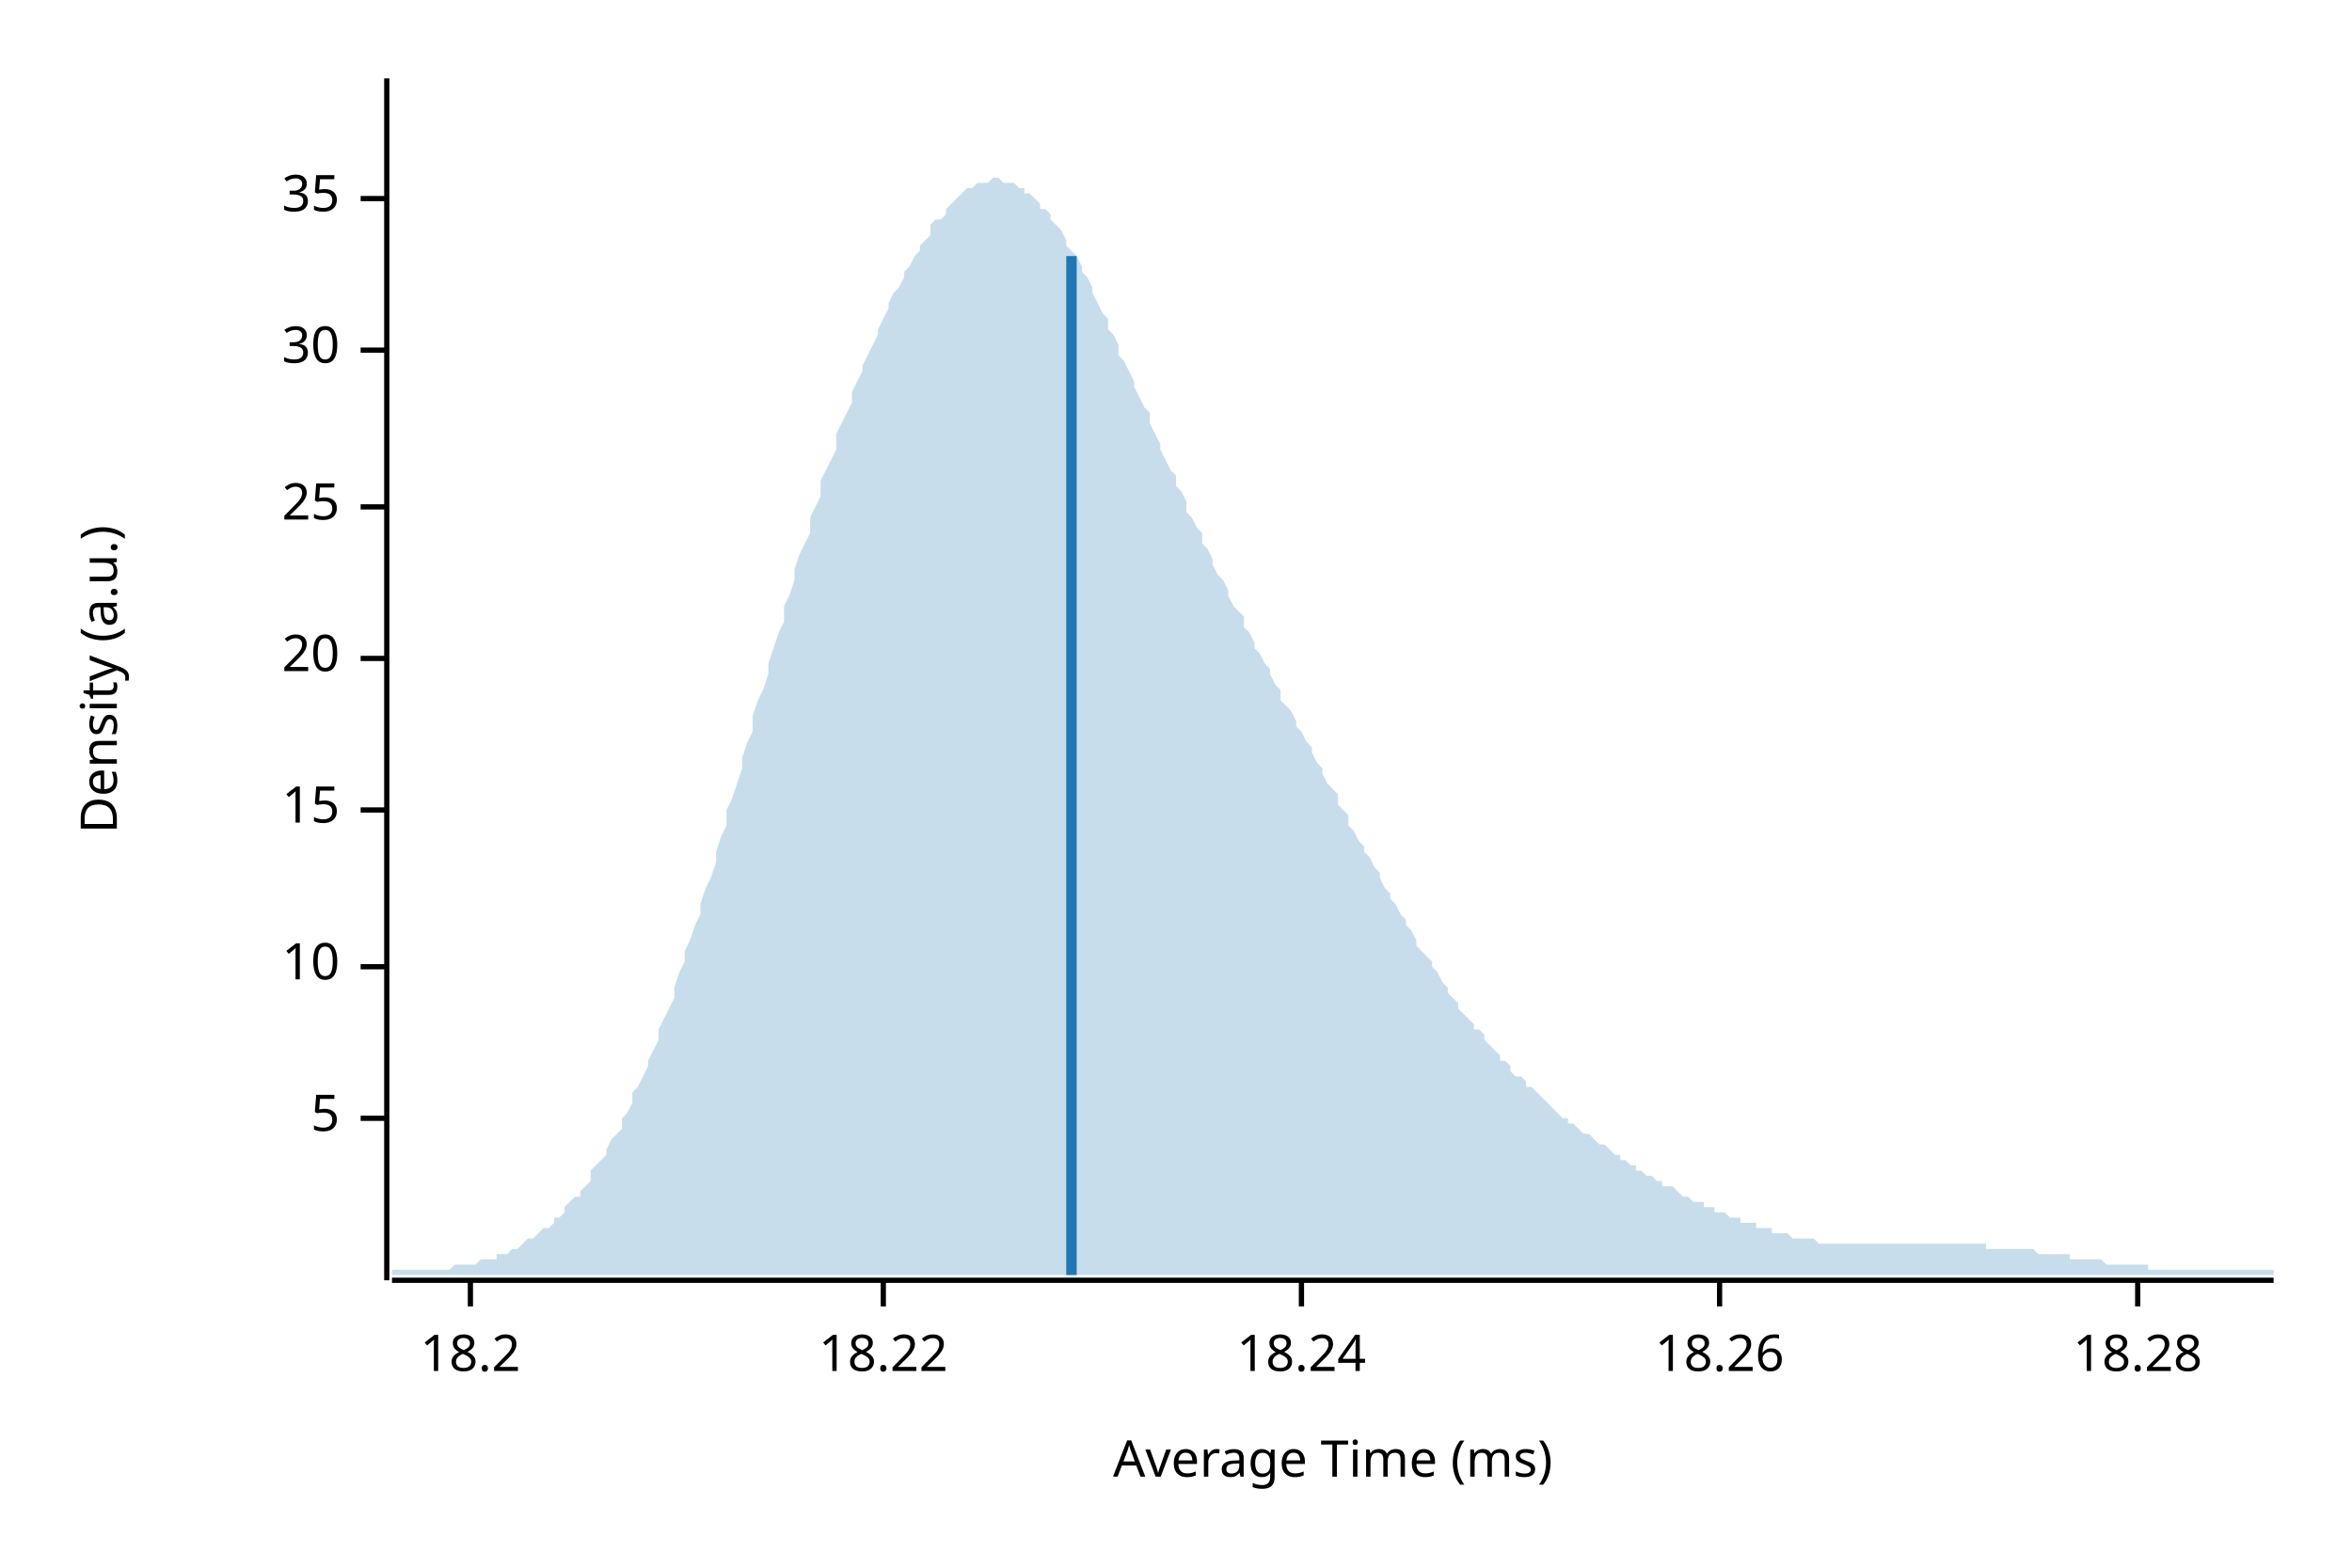
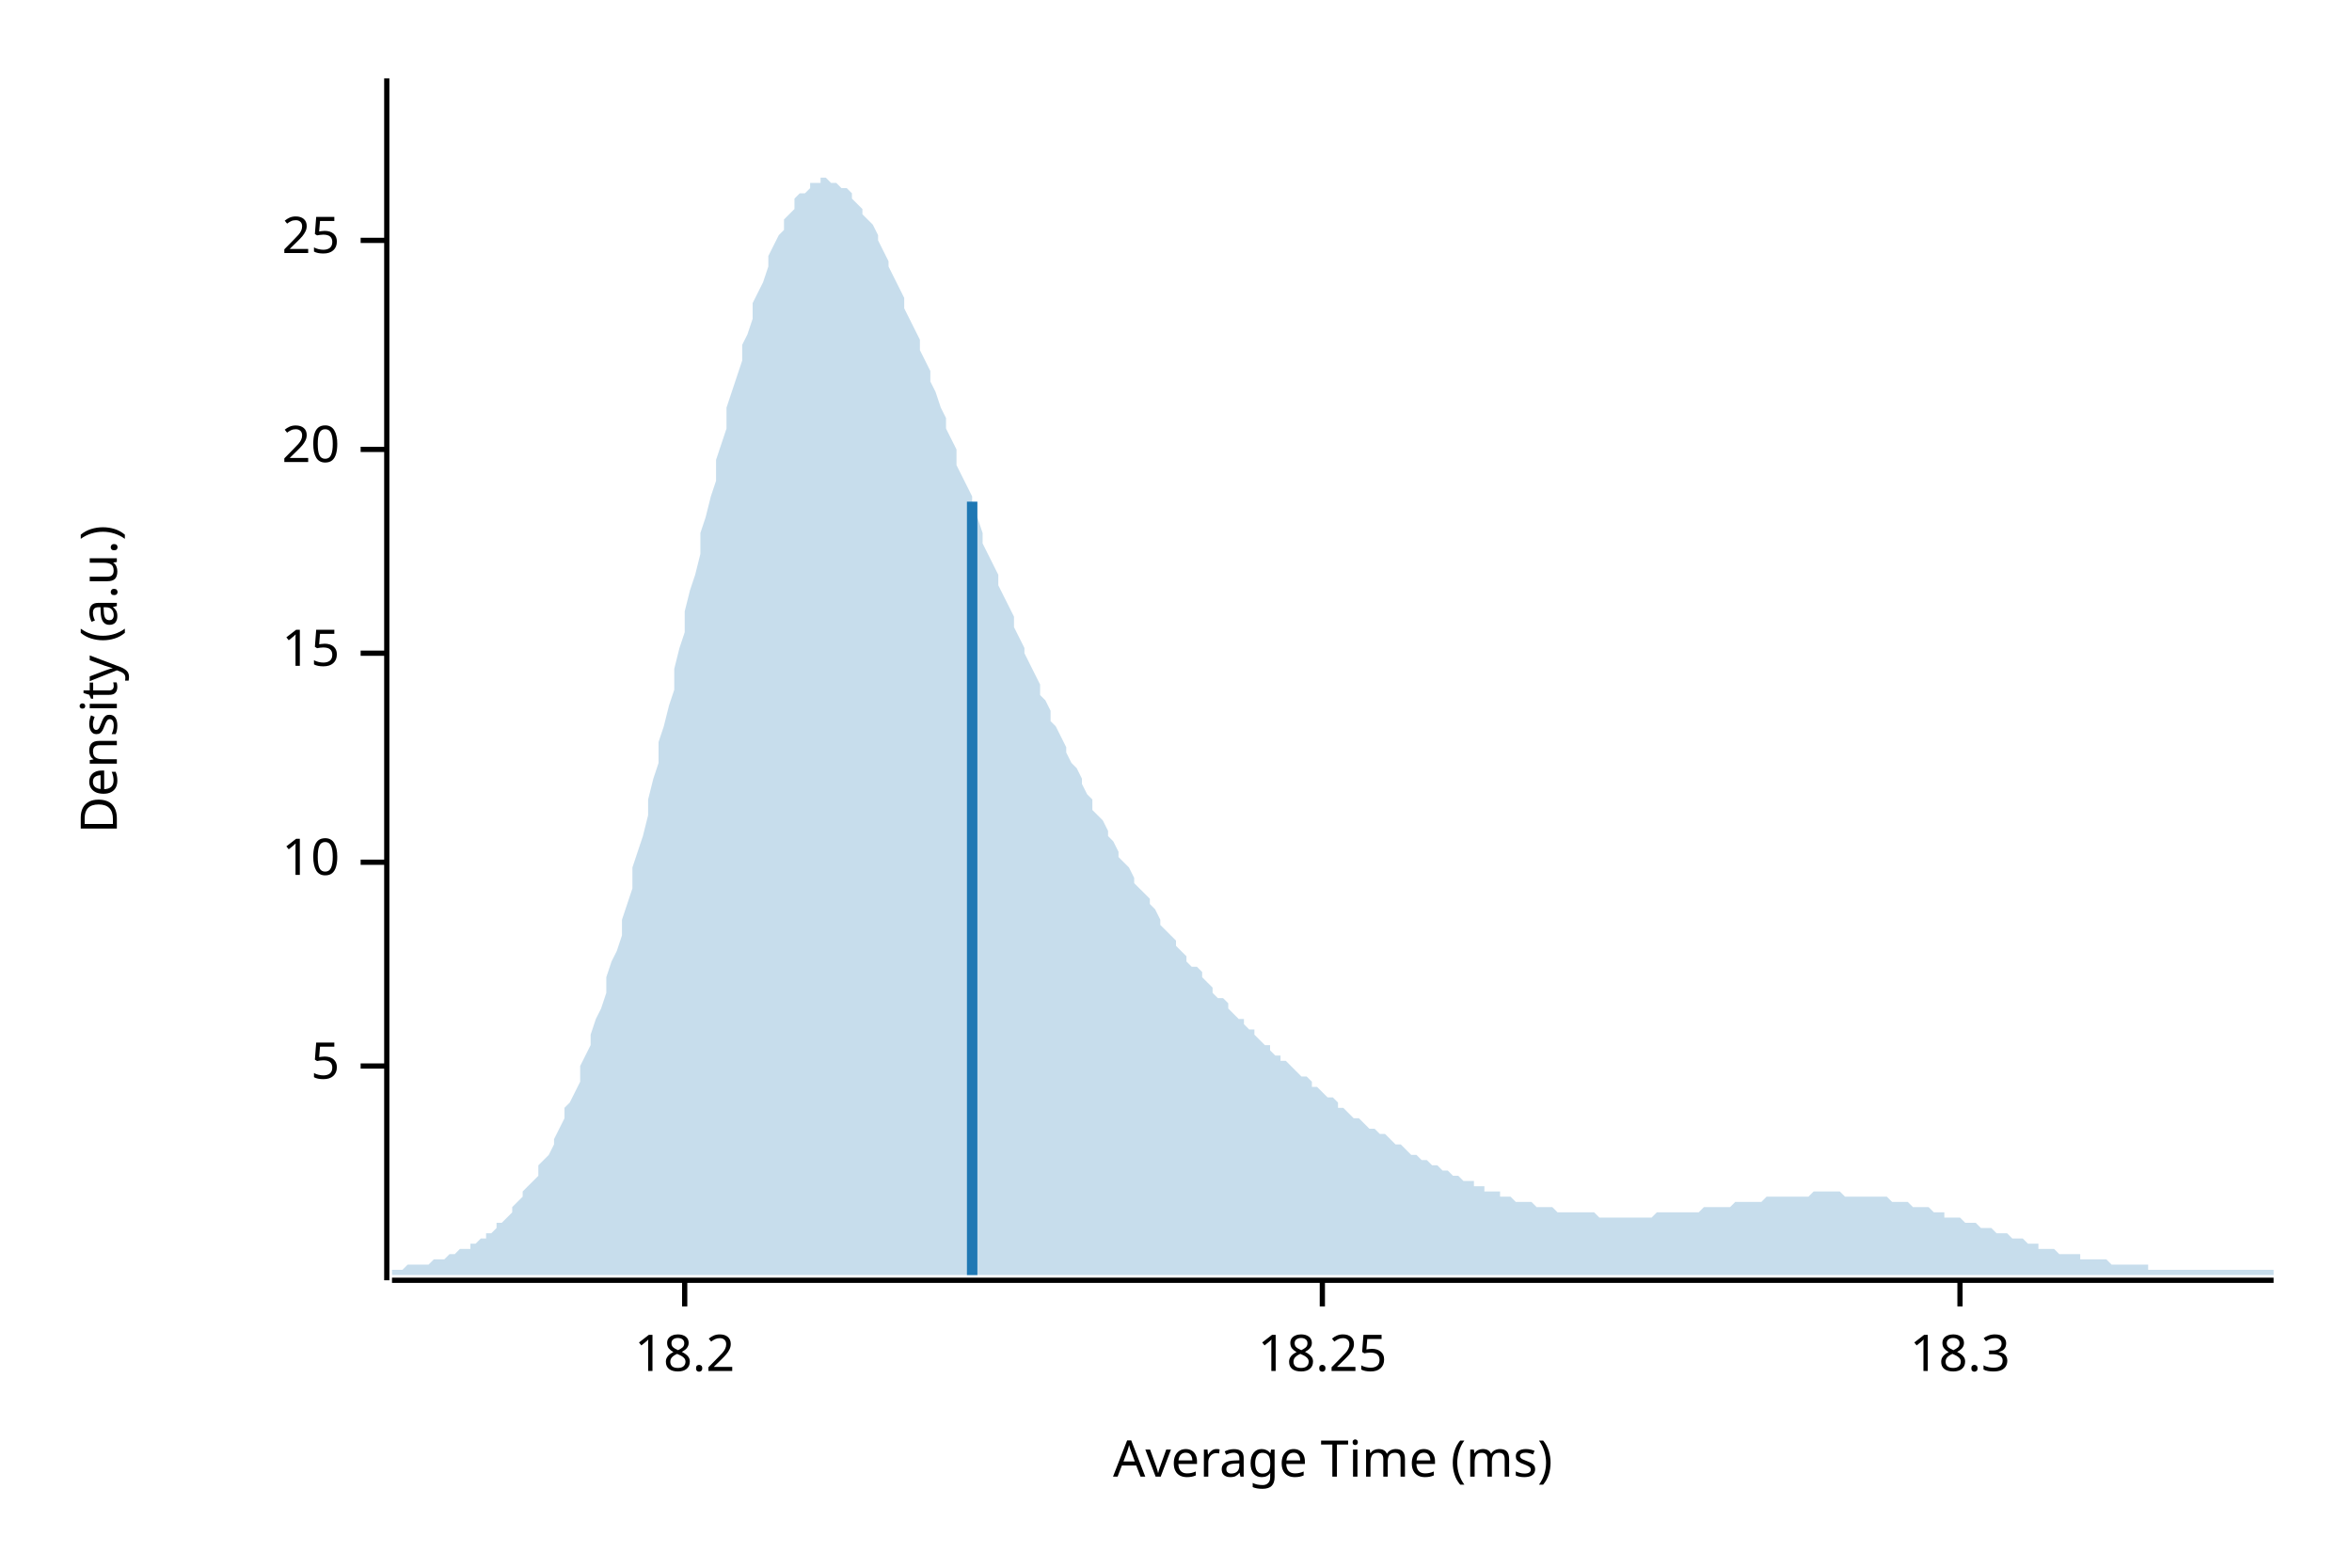
<svg xmlns="http://www.w3.org/2000/svg" width="450" height="300" viewBox="0 0 450 300">
  <text x="15" y="130" dy="0.76em" text-anchor="middle" font-family="sans-serif" font-size="9.677" opacity="1" fill="#000000" transform="rotate(270, 15, 130)">
Density (a.u.)
</text>
  <text x="255" y="285" dy="-0.5ex" text-anchor="middle" font-family="sans-serif" font-size="9.677" opacity="1" fill="#000000">
Average Time (ms)
</text>
  <polyline fill="none" opacity="1" stroke="#000000" stroke-width="1" points="74,15 74,245 " />
-   <text x="65" y="214" dy="0.5ex" text-anchor="end" font-family="sans-serif" font-size="9.677" opacity="1" fill="#000000">
+   <text x="65" y="204" dy="0.5ex" text-anchor="end" font-family="sans-serif" font-size="9.677" opacity="1" fill="#000000">
5
</text>
-   <polyline fill="none" opacity="1" stroke="#000000" stroke-width="1" points="69,214 74,214 " />
-   <text x="65" y="185" dy="0.5ex" text-anchor="end" font-family="sans-serif" font-size="9.677" opacity="1" fill="#000000">
+   <polyline fill="none" opacity="1" stroke="#000000" stroke-width="1" points="69,204 74,204 " />
+   <text x="65" y="165" dy="0.5ex" text-anchor="end" font-family="sans-serif" font-size="9.677" opacity="1" fill="#000000">
10
</text>
-   <polyline fill="none" opacity="1" stroke="#000000" stroke-width="1" points="69,185 74,185 " />
-   <text x="65" y="155" dy="0.5ex" text-anchor="end" font-family="sans-serif" font-size="9.677" opacity="1" fill="#000000">
+   <polyline fill="none" opacity="1" stroke="#000000" stroke-width="1" points="69,165 74,165 " />
+   <text x="65" y="125" dy="0.5ex" text-anchor="end" font-family="sans-serif" font-size="9.677" opacity="1" fill="#000000">
15
</text>
-   <polyline fill="none" opacity="1" stroke="#000000" stroke-width="1" points="69,155 74,155 " />
-   <text x="65" y="126" dy="0.5ex" text-anchor="end" font-family="sans-serif" font-size="9.677" opacity="1" fill="#000000">
+   <polyline fill="none" opacity="1" stroke="#000000" stroke-width="1" points="69,125 74,125 " />
+   <text x="65" y="86" dy="0.5ex" text-anchor="end" font-family="sans-serif" font-size="9.677" opacity="1" fill="#000000">
20
</text>
-   <polyline fill="none" opacity="1" stroke="#000000" stroke-width="1" points="69,126 74,126 " />
-   <text x="65" y="97" dy="0.5ex" text-anchor="end" font-family="sans-serif" font-size="9.677" opacity="1" fill="#000000">
+   <polyline fill="none" opacity="1" stroke="#000000" stroke-width="1" points="69,86 74,86 " />
+   <text x="65" y="46" dy="0.5ex" text-anchor="end" font-family="sans-serif" font-size="9.677" opacity="1" fill="#000000">
25
</text>
-   <polyline fill="none" opacity="1" stroke="#000000" stroke-width="1" points="69,97 74,97 " />
-   <text x="65" y="67" dy="0.5ex" text-anchor="end" font-family="sans-serif" font-size="9.677" opacity="1" fill="#000000">
- 30
- </text>
-   <polyline fill="none" opacity="1" stroke="#000000" stroke-width="1" points="69,67 74,67 " />
-   <text x="65" y="38" dy="0.5ex" text-anchor="end" font-family="sans-serif" font-size="9.677" opacity="1" fill="#000000">
- 35
- </text>
-   <polyline fill="none" opacity="1" stroke="#000000" stroke-width="1" points="69,38 74,38 " />
+   <polyline fill="none" opacity="1" stroke="#000000" stroke-width="1" points="69,46 74,46 " />
  <polyline fill="none" opacity="1" stroke="#000000" stroke-width="1" points="75,245 435,245 " />
-   <text x="90" y="255" dy="0.76em" text-anchor="middle" font-family="sans-serif" font-size="9.677" opacity="1" fill="#000000">
+   <text x="131" y="255" dy="0.76em" text-anchor="middle" font-family="sans-serif" font-size="9.677" opacity="1" fill="#000000">
18.2
</text>
-   <polyline fill="none" opacity="1" stroke="#000000" stroke-width="1" points="90,245 90,250 " />
-   <text x="169" y="255" dy="0.76em" text-anchor="middle" font-family="sans-serif" font-size="9.677" opacity="1" fill="#000000">
- 18.22
+   <polyline fill="none" opacity="1" stroke="#000000" stroke-width="1" points="131,245 131,250 " />
+   <text x="253" y="255" dy="0.76em" text-anchor="middle" font-family="sans-serif" font-size="9.677" opacity="1" fill="#000000">
+ 18.25
</text>
-   <polyline fill="none" opacity="1" stroke="#000000" stroke-width="1" points="169,245 169,250 " />
-   <text x="249" y="255" dy="0.76em" text-anchor="middle" font-family="sans-serif" font-size="9.677" opacity="1" fill="#000000">
- 18.24
+   <polyline fill="none" opacity="1" stroke="#000000" stroke-width="1" points="253,245 253,250 " />
+   <text x="375" y="255" dy="0.76em" text-anchor="middle" font-family="sans-serif" font-size="9.677" opacity="1" fill="#000000">
+ 18.3
</text>
-   <polyline fill="none" opacity="1" stroke="#000000" stroke-width="1" points="249,245 249,250 " />
-   <text x="329" y="255" dy="0.76em" text-anchor="middle" font-family="sans-serif" font-size="9.677" opacity="1" fill="#000000">
- 18.26
- </text>
-   <polyline fill="none" opacity="1" stroke="#000000" stroke-width="1" points="329,245 329,250 " />
-   <text x="409" y="255" dy="0.76em" text-anchor="middle" font-family="sans-serif" font-size="9.677" opacity="1" fill="#000000">
- 18.28
- </text>
-   <polyline fill="none" opacity="1" stroke="#000000" stroke-width="1" points="409,245 409,250 " />
-   <polygon opacity="0.25" fill="#1F78B4" points="75,243 75,243 76,243 77,243 77,243 78,243 79,243 80,243 80,243 81,243 82,243 82,243 83,243 84,243 85,243 85,243 86,243 87,242 87,242 88,242 89,242 90,242 90,242 91,242 92,241 93,241 93,241 94,241 95,241 95,240 96,240 97,240 98,239 98,239 99,239 100,238 100,238 101,237 102,237 103,236 103,236 104,235 105,235 106,234 106,233 107,233 108,232 108,231 109,230 110,229 111,229 111,228 112,227 113,226 113,224 114,223 115,222 116,221 116,220 117,218 118,217 119,216 119,214 120,213 121,211 121,209 122,208 123,206 124,204 124,203 125,201 126,199 126,197 127,195 128,193 129,191 129,189 130,186 131,184 131,182 132,180 133,177 134,175 134,173 135,170 136,168 137,165 137,163 138,160 139,158 139,155 140,153 141,150 142,147 142,145 143,142 144,140 144,137 145,134 146,132 147,129 147,127 148,124 149,121 150,119 150,116 151,114 152,111 152,109 153,106 154,104 155,102 155,99 156,97 157,95 157,92 158,90 159,88 160,86 160,83 161,81 162,79 163,77 163,75 164,73 165,71 165,70 166,68 167,66 168,64 168,63 169,61 170,59 170,58 171,56 172,55 173,53 173,52 174,51 175,49 176,48 176,47 177,46 178,45 178,43 179,42 180,42 181,41 181,40 182,39 183,38 183,38 184,37 185,36 186,36 186,36 187,35 188,35 188,35 189,35 190,34 191,34 191,34 192,35 193,35 194,35 194,35 195,36 196,36 196,37 197,37 198,38 199,39 199,40 200,40 201,41 201,42 202,43 203,44 204,46 204,47 205,48 206,49 207,51 207,52 208,53 209,55 209,56 210,58 211,60 212,61 212,63 213,64 214,66 214,68 215,69 216,71 217,73 217,74 218,76 219,78 220,79 220,81 221,83 222,85 222,86 223,88 224,90 225,91 225,93 226,94 227,96 227,98 228,99 229,101 230,102 230,104 231,105 232,107 232,108 233,110 234,111 235,113 235,114 236,116 237,117 238,118 238,120 239,121 240,123 240,124 241,125 242,127 243,128 243,129 244,131 245,132 245,134 246,135 247,136 248,138 248,139 249,140 250,142 251,143 251,144 252,146 253,147 253,148 254,150 255,151 256,152 256,154 257,155 258,156 258,158 259,159 260,161 261,162 261,163 262,164 263,166 264,167 264,168 265,170 266,171 266,172 267,173 268,175 269,176 269,177 270,178 271,180 271,181 272,182 273,183 274,184 274,185 275,186 276,188 277,189 277,190 278,191 279,192 279,193 280,194 281,195 282,196 282,197 283,197 284,198 284,199 285,200 286,201 287,202 287,203 288,203 289,204 289,205 290,206 291,206 292,207 292,208 293,208 294,209 295,210 295,210 296,211 297,212 297,212 298,213 299,214 300,214 300,215 301,215 302,216 302,216 303,217 304,217 305,218 305,218 306,219 307,219 308,220 308,220 309,221 310,221 310,222 311,222 312,223 313,223 313,224 314,224 315,225 315,225 316,225 317,226 318,226 318,227 319,227 320,227 321,228 321,228 322,229 323,229 323,229 324,230 325,230 326,230 326,231 327,231 328,231 328,232 329,232 330,232 331,233 331,233 332,233 333,233 333,234 334,234 335,234 336,234 336,235 337,235 338,235 339,235 339,236 340,236 341,236 341,236 342,236 343,237 344,237 344,237 345,237 346,237 346,237 347,237 348,238 349,238 349,238 350,238 351,238 352,238 352,238 353,238 354,238 354,238 355,238 356,238 357,238 357,238 358,238 359,238 359,238 360,238 361,238 362,238 362,238 363,238 364,238 365,238 365,238 366,238 367,238 367,238 368,238 369,238 370,238 370,238 371,238 372,238 372,238 373,238 374,238 375,238 375,238 376,238 377,238 378,238 378,238 379,238 380,238 380,239 381,239 382,239 383,239 383,239 384,239 385,239 385,239 386,239 387,239 388,239 388,239 389,239 390,240 390,240 391,240 392,240 393,240 393,240 394,240 395,240 396,240 396,241 397,241 398,241 398,241 399,241 400,241 401,241 401,241 402,241 403,242 403,242 404,242 405,242 406,242 406,242 407,242 408,242 409,242 409,242 410,242 411,242 411,243 412,243 413,243 414,243 414,243 415,243 416,243 416,243 417,243 418,243 419,243 419,243 420,243 421,243 422,243 422,243 423,243 424,243 424,243 425,243 426,243 427,243 427,243 428,243 429,243 429,243 430,243 431,243 432,243 432,243 433,243 434,243 435,243 435,244 75,244 " />
-   <polyline fill="none" opacity="1" stroke="#1F78B4" stroke-width="2" points="205,244 205,49 " />
+   <polyline fill="none" opacity="1" stroke="#000000" stroke-width="1" points="375,245 375,250 " />
+   <polygon opacity="0.25" fill="#1F78B4" points="75,243 75,243 76,243 77,243 77,243 78,242 79,242 80,242 80,242 81,242 82,242 82,242 83,241 84,241 85,241 85,241 86,240 87,240 87,240 88,239 89,239 90,239 90,238 91,238 92,237 93,237 93,236 94,236 95,235 95,234 96,234 97,233 98,232 98,231 99,230 100,229 100,228 101,227 102,226 103,225 103,223 104,222 105,221 106,219 106,218 107,216 108,214 108,212 109,211 110,209 111,207 111,204 112,202 113,200 113,198 114,195 115,193 116,190 116,187 117,184 118,182 119,179 119,176 120,173 121,170 121,166 122,163 123,160 124,156 124,153 125,149 126,146 126,142 127,139 128,135 129,132 129,128 130,124 131,121 131,117 132,113 133,110 134,106 134,102 135,99 136,95 137,92 137,88 138,85 139,82 139,78 140,75 141,72 142,69 142,66 143,64 144,61 144,58 145,56 146,54 147,51 147,49 148,47 149,45 150,44 150,42 151,41 152,40 152,38 153,37 154,37 155,36 155,35 156,35 157,35 157,34 158,34 159,35 160,35 160,35 161,36 162,36 163,37 163,38 164,39 165,40 165,41 166,42 167,43 168,45 168,46 169,48 170,50 170,51 171,53 172,55 173,57 173,59 174,61 175,63 176,65 176,67 177,69 178,71 178,73 179,75 180,78 181,80 181,82 182,84 183,86 183,89 184,91 185,93 186,95 186,97 187,99 188,102 188,104 189,106 190,108 191,110 191,112 192,114 193,116 194,118 194,120 195,122 196,124 196,125 197,127 198,129 199,131 199,133 200,134 201,136 201,138 202,139 203,141 204,143 204,144 205,146 206,147 207,149 207,150 208,152 209,153 209,155 210,156 211,157 212,159 212,160 213,161 214,163 214,164 215,165 216,166 217,168 217,169 218,170 219,171 220,172 220,173 221,174 222,176 222,177 223,178 224,179 225,180 225,181 226,182 227,183 227,184 228,185 229,185 230,186 230,187 231,188 232,189 232,190 233,191 234,191 235,192 235,193 236,194 237,195 238,195 238,196 239,197 240,197 240,198 241,199 242,200 243,200 243,201 244,202 245,202 245,203 246,203 247,204 248,205 248,205 249,206 250,206 251,207 251,208 252,208 253,209 253,209 254,210 255,210 256,211 256,212 257,212 258,213 258,213 259,214 260,214 261,215 261,215 262,216 263,216 264,217 264,217 265,217 266,218 266,218 267,219 268,219 269,220 269,220 270,221 271,221 271,221 272,222 273,222 274,223 274,223 275,223 276,224 277,224 277,224 278,225 279,225 279,225 280,226 281,226 282,226 282,227 283,227 284,227 284,228 285,228 286,228 287,228 287,229 288,229 289,229 289,229 290,230 291,230 292,230 292,230 293,230 294,231 295,231 295,231 296,231 297,231 297,231 298,232 299,232 300,232 300,232 301,232 302,232 302,232 303,232 304,232 305,232 305,232 306,233 307,233 308,233 308,233 309,233 310,233 310,233 311,233 312,233 313,233 313,233 314,233 315,233 315,233 316,233 317,232 318,232 318,232 319,232 320,232 321,232 321,232 322,232 323,232 323,232 324,232 325,232 326,231 326,231 327,231 328,231 328,231 329,231 330,231 331,231 331,231 332,230 333,230 333,230 334,230 335,230 336,230 336,230 337,230 338,229 339,229 339,229 340,229 341,229 341,229 342,229 343,229 344,229 344,229 345,229 346,229 346,229 347,228 348,228 349,228 349,228 350,228 351,228 352,228 352,228 353,229 354,229 354,229 355,229 356,229 357,229 357,229 358,229 359,229 359,229 360,229 361,229 362,230 362,230 363,230 364,230 365,230 365,230 366,231 367,231 367,231 368,231 369,231 370,232 370,232 371,232 372,232 372,233 373,233 374,233 375,233 375,233 376,234 377,234 378,234 378,234 379,235 380,235 380,235 381,235 382,236 383,236 383,236 384,236 385,237 385,237 386,237 387,237 388,238 388,238 389,238 390,238 390,239 391,239 392,239 393,239 393,239 394,240 395,240 396,240 396,240 397,240 398,240 398,241 399,241 400,241 401,241 401,241 402,241 403,241 403,241 404,242 405,242 406,242 406,242 407,242 408,242 409,242 409,242 410,242 411,242 411,243 412,243 413,243 414,243 414,243 415,243 416,243 416,243 417,243 418,243 419,243 419,243 420,243 421,243 422,243 422,243 423,243 424,243 424,243 425,243 426,243 427,243 427,243 428,243 429,243 429,243 430,243 431,243 432,243 432,243 433,243 434,243 435,243 435,244 75,244 " />
+   <polyline fill="none" opacity="1" stroke="#1F78B4" stroke-width="2" points="186,244 186,96 " />
</svg>
